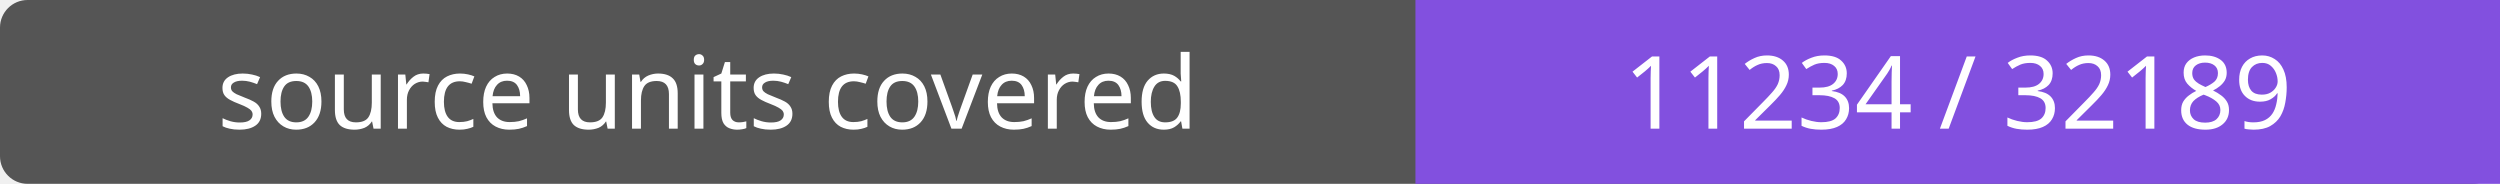
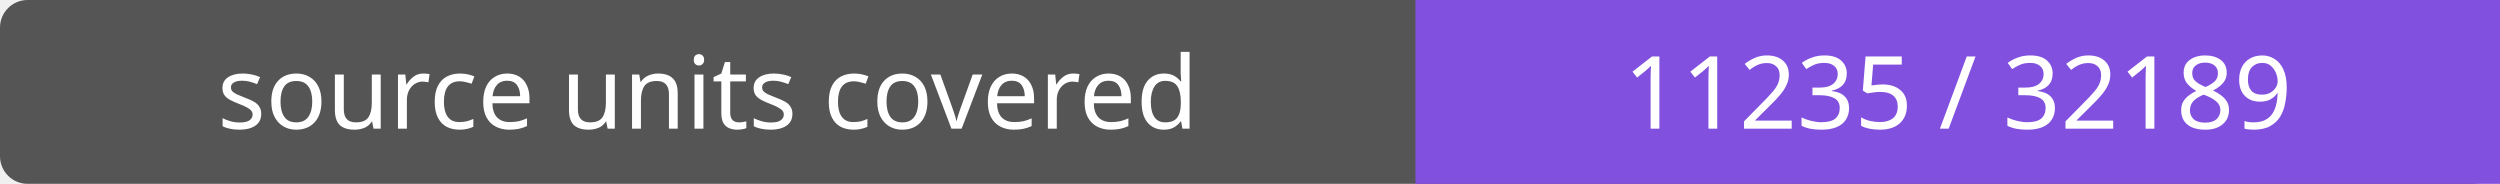
- <svg xmlns="http://www.w3.org/2000/svg" width="272" height="20" role="img" aria-label="source units covered: 11234 / 32189">
+ <svg xmlns="http://www.w3.org/2000/svg" width="272" height="20" role="img" aria-label="source units covered: 11235 / 32189">
  <rect width="272" height="20" rx="3" fill="#555" />
  <path fill="#8250df" d="M154 0h118v20H154z" />
  <g fill="#fff" text-anchor="middle" font-family="Verdana,sans-serif" font-size="11">
    <text x="77.0" y="14">source units covered</text>
-     <text x="213.0" y="14">11234 / 32189</text>
+     <text x="213.0" y="14">11235 / 32189</text>
  </g>
</svg>
